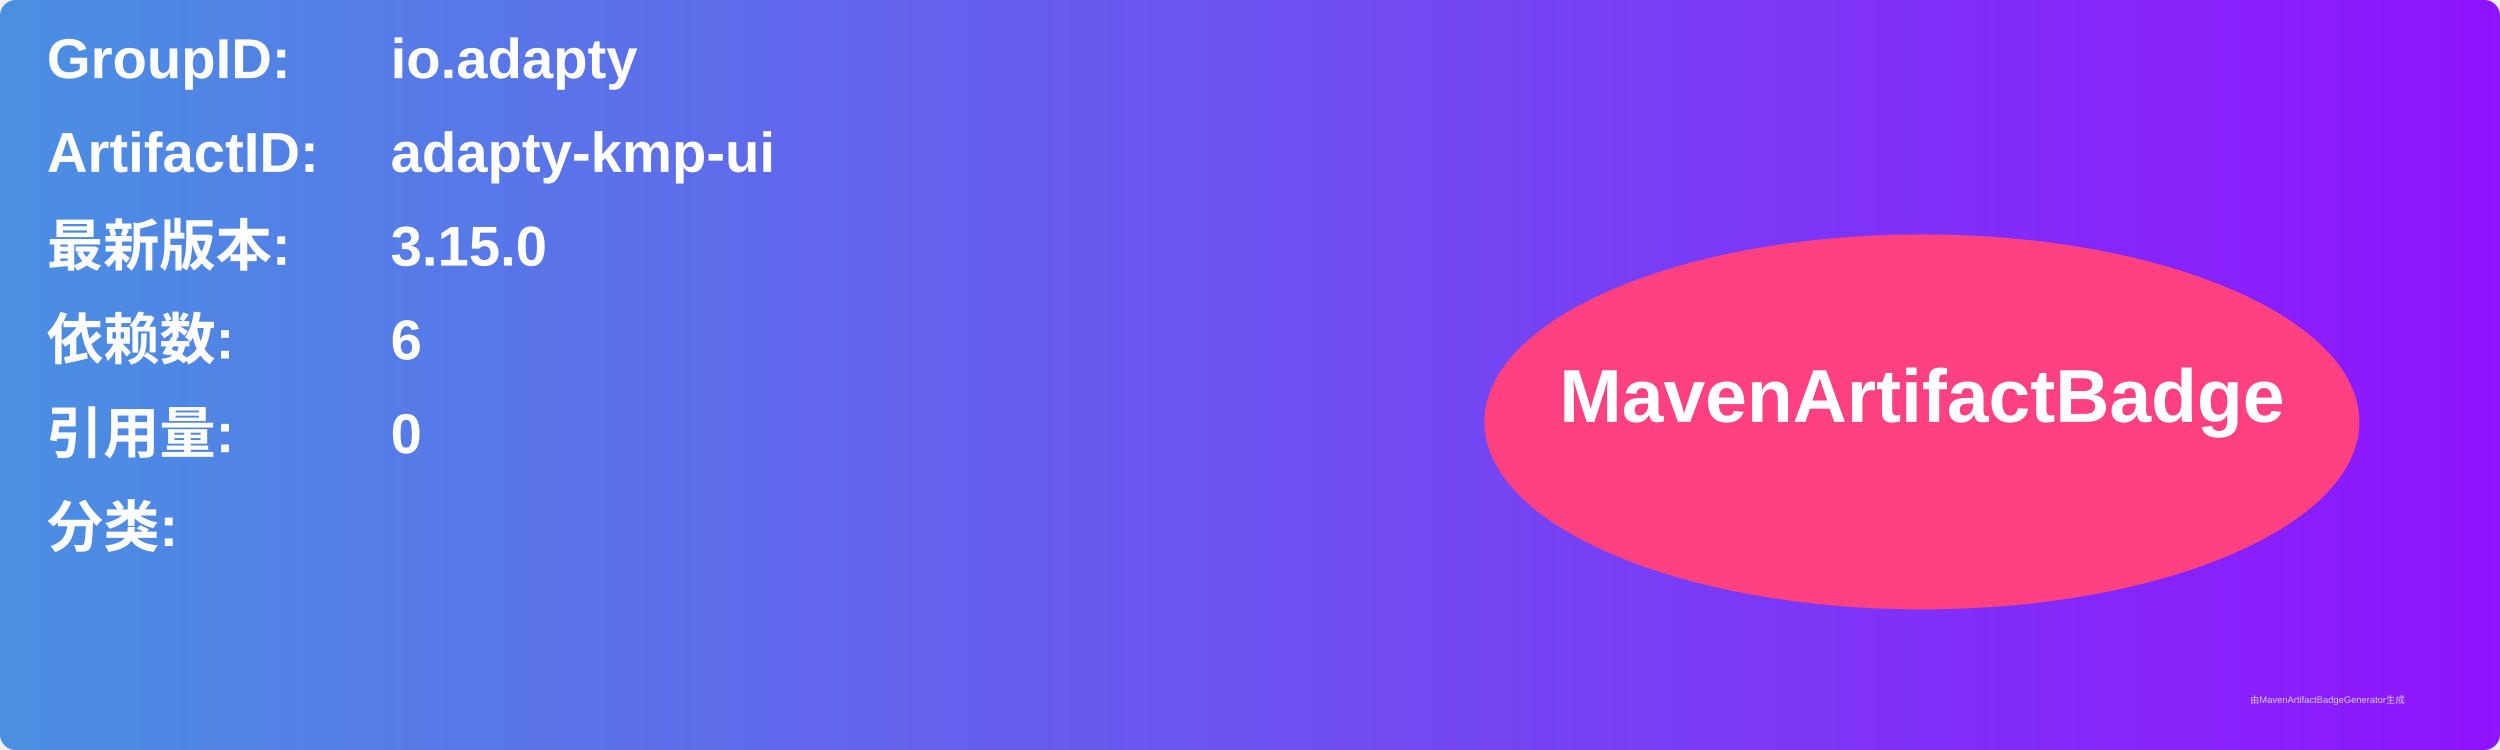
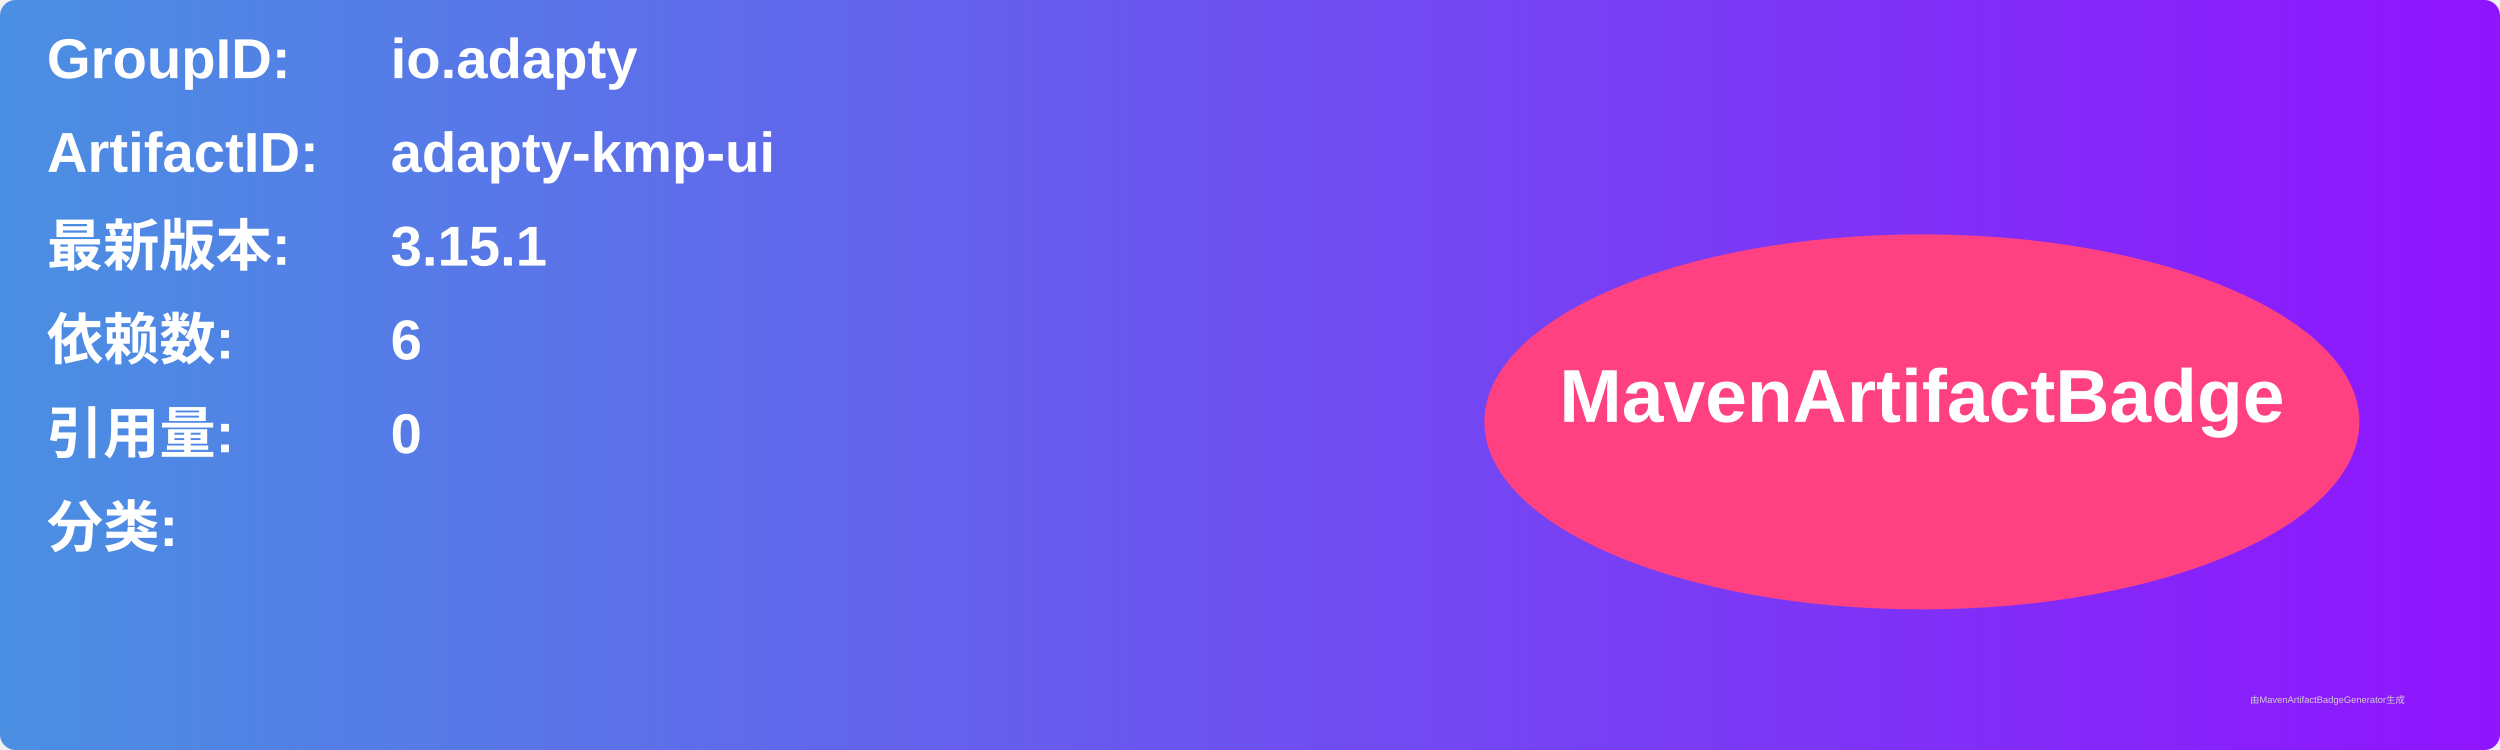
<svg xmlns="http://www.w3.org/2000/svg" width="800" height="240" viewBox="0 0 800 240">
  <linearGradient id="grad" x1="0%" y1="0%" x2="100%" y2="0%">
    <stop offset="0%" stop-color="#4a90e2" />
    <stop offset="100%" stop-color="#9013fe" />
  </linearGradient>
  <rect width="100%" height="100%" rx="5" ry="5" fill="url(#grad)" />
  <g transform="translate(15, 15)">
    <text x="0" y="10" font-family="Arial" font-size="18" fill="white" font-weight="bold" width="260">GroupID:</text>
    <text x="110" y="10" font-family="Arial" font-size="18" fill="white" font-weight="bold" width="460">io.adapty</text>
    <text x="0" y="40" font-family="Arial" font-size="18" fill="white" font-weight="bold" width="260">ArtifactID:</text>
    <text x="110" y="40" font-family="Arial" font-size="18" fill="white" font-weight="bold" width="460">adapty-kmp-ui</text>
    <text x="0" y="70" font-family="Arial" font-size="18" fill="white" font-weight="bold">最新版本:</text>
    <text x="110" y="70" font-family="Arial" font-size="18" fill="white" font-weight="bold">
-       <tspan font-weight="bold">3.15.0</tspan>
+       <tspan font-weight="bold">3.15.1</tspan>
    </text>
    <text x="0" y="100" font-family="Arial" font-size="18" fill="white" font-weight="bold">依赖数: </text>
    <text x="110" y="100" font-family="Arial" font-size="18" fill="white">
      <tspan font-weight="bold">6</tspan>
    </text>
    <text x="0" y="130" font-family="Arial" font-size="18" fill="white" font-weight="bold">引用量: </text>
    <text x="110" y="130" font-family="Arial" font-size="18" fill="white">
      <tspan font-weight="bold">0</tspan>
    </text>
    <text x="0" y="160" font-family="Arial" font-size="18" fill="white" font-weight="bold">分类:</text>
    <text x="10" y="190" font-family="Arial" font-size="10" fill="white">
      <tspan font-weight="bold" />
    </text>
    <ellipse cx="600" cy="120" rx="140" ry="60" fill="#ff4081" />
    <text x="600" y="120" text-anchor="middle" font-family="Arial" font-size="24" fill="white" font-weight="bold">MavenArtifactBadge</text>
  </g>
  <text x="720" y="225" font-family="Arial" font-size="3" fill="#d0d0d0">由MavenArtifactBadgeGenerator生成</text>
</svg>
